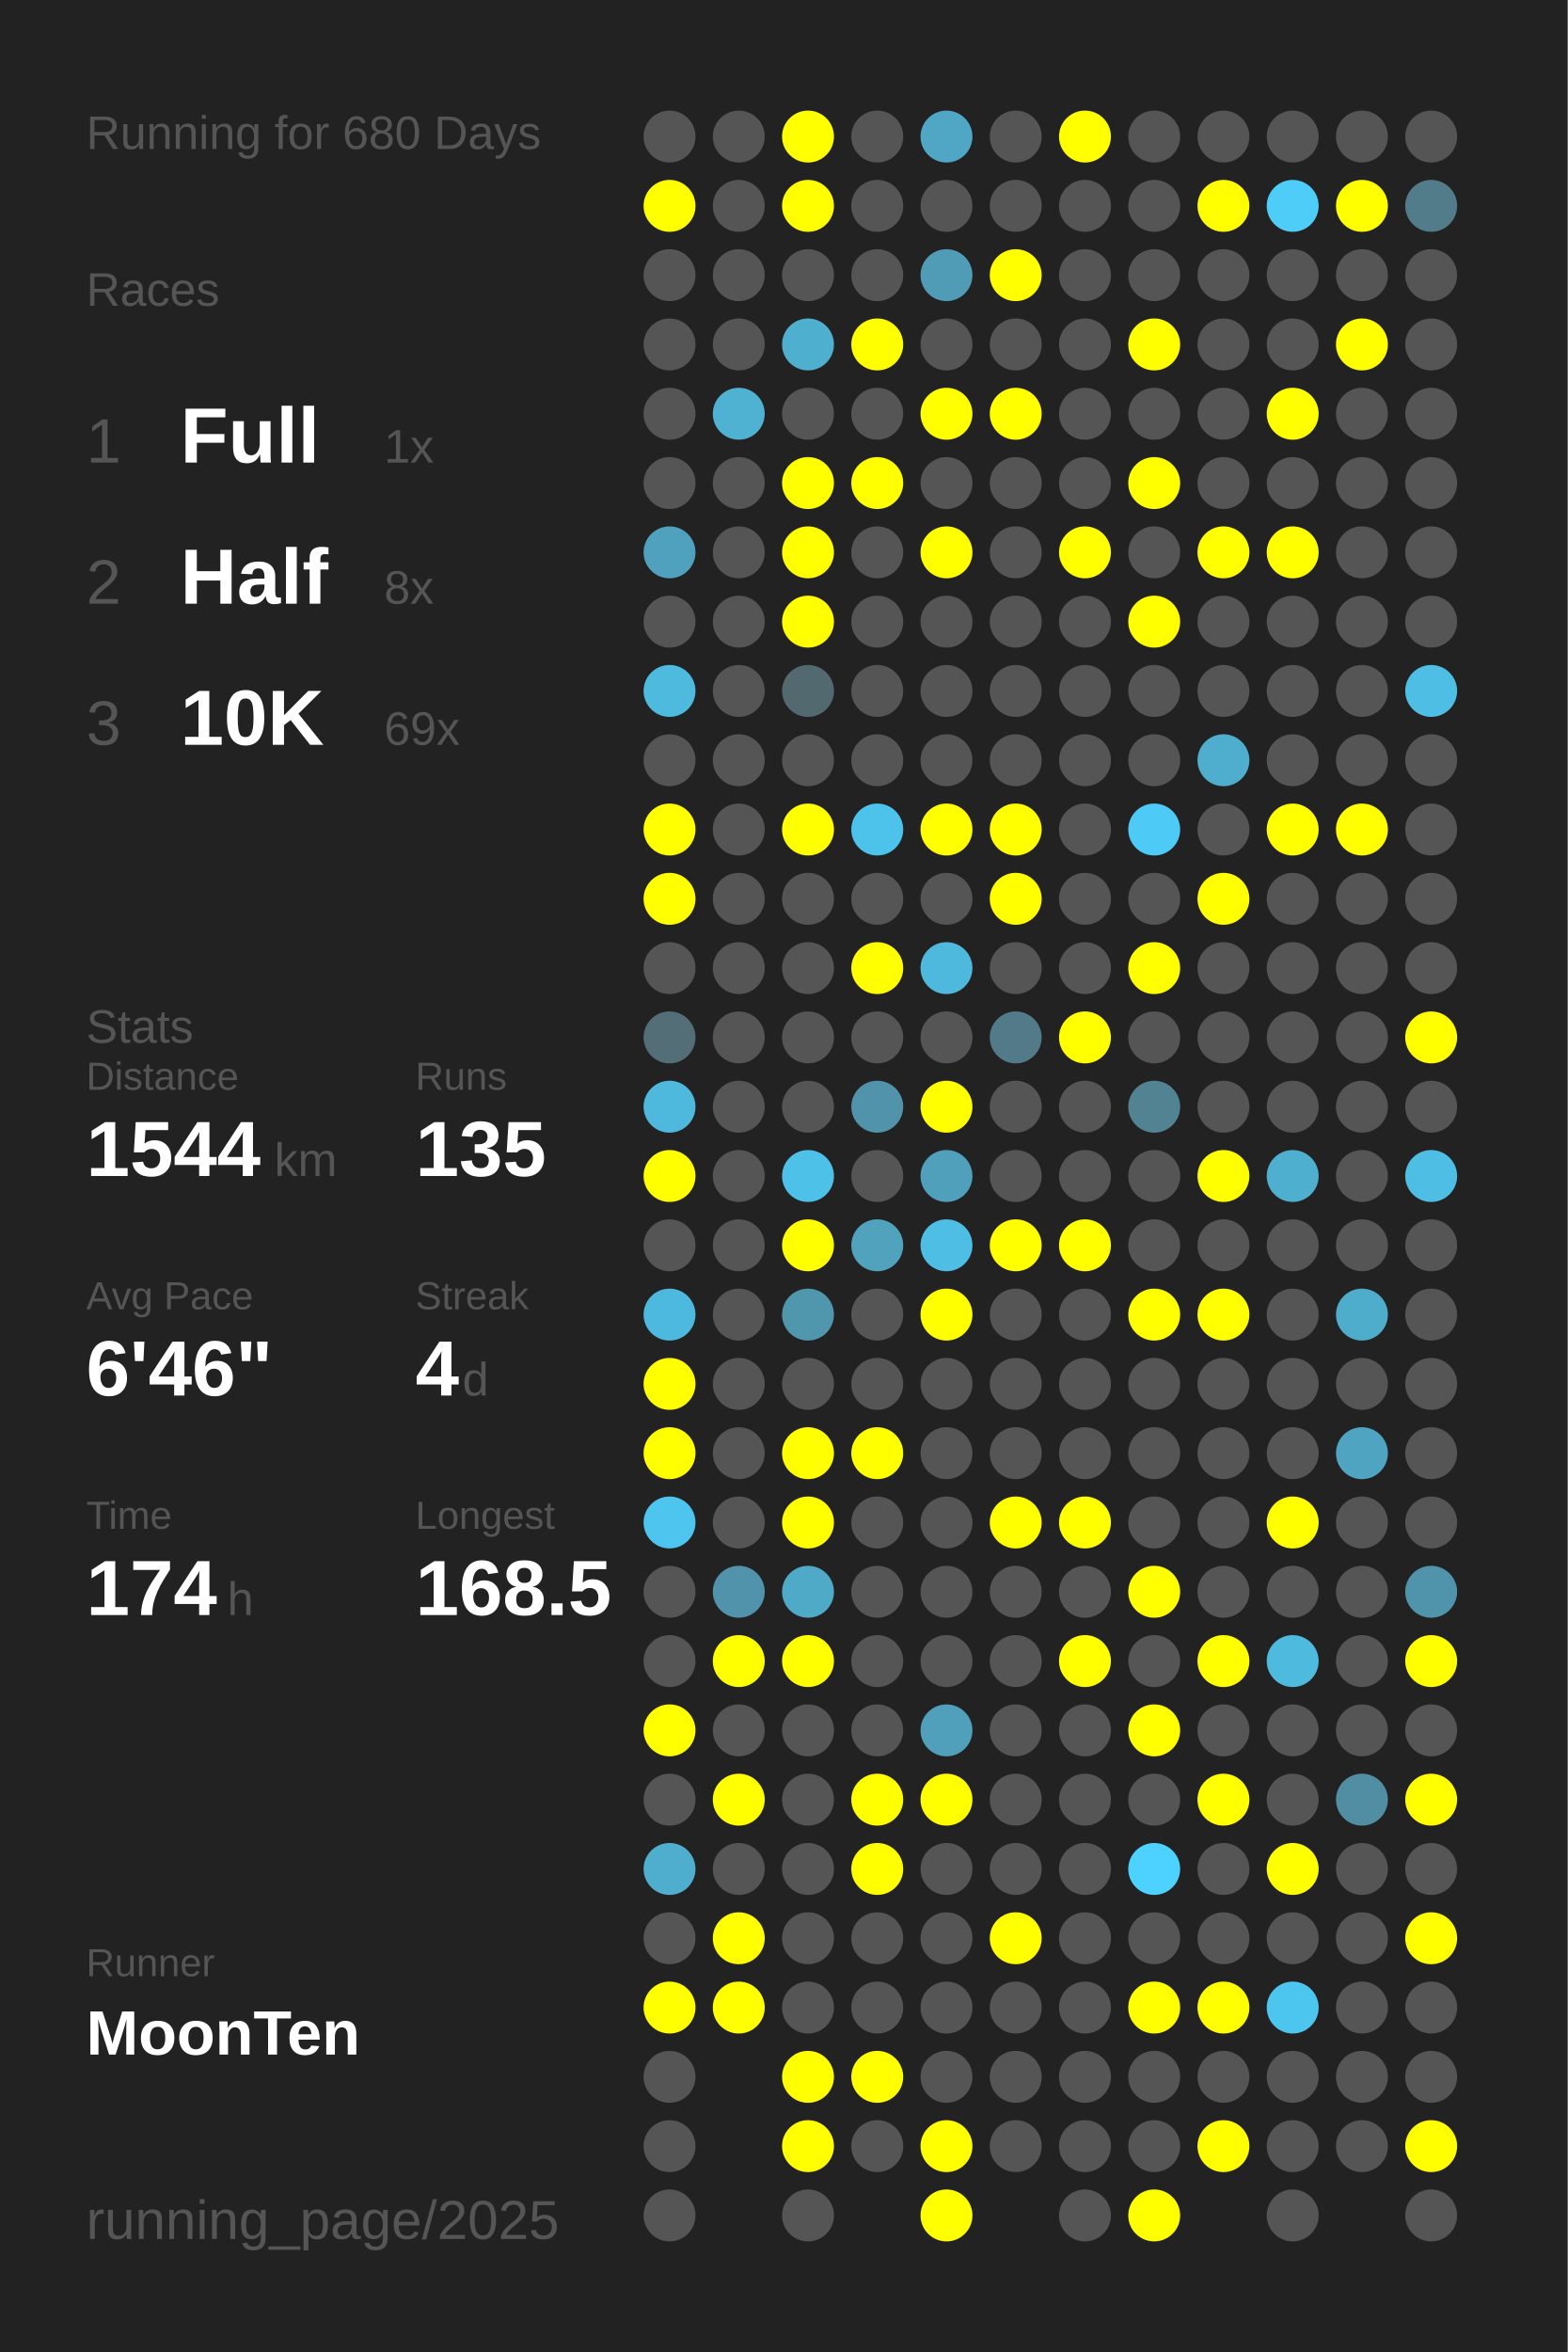
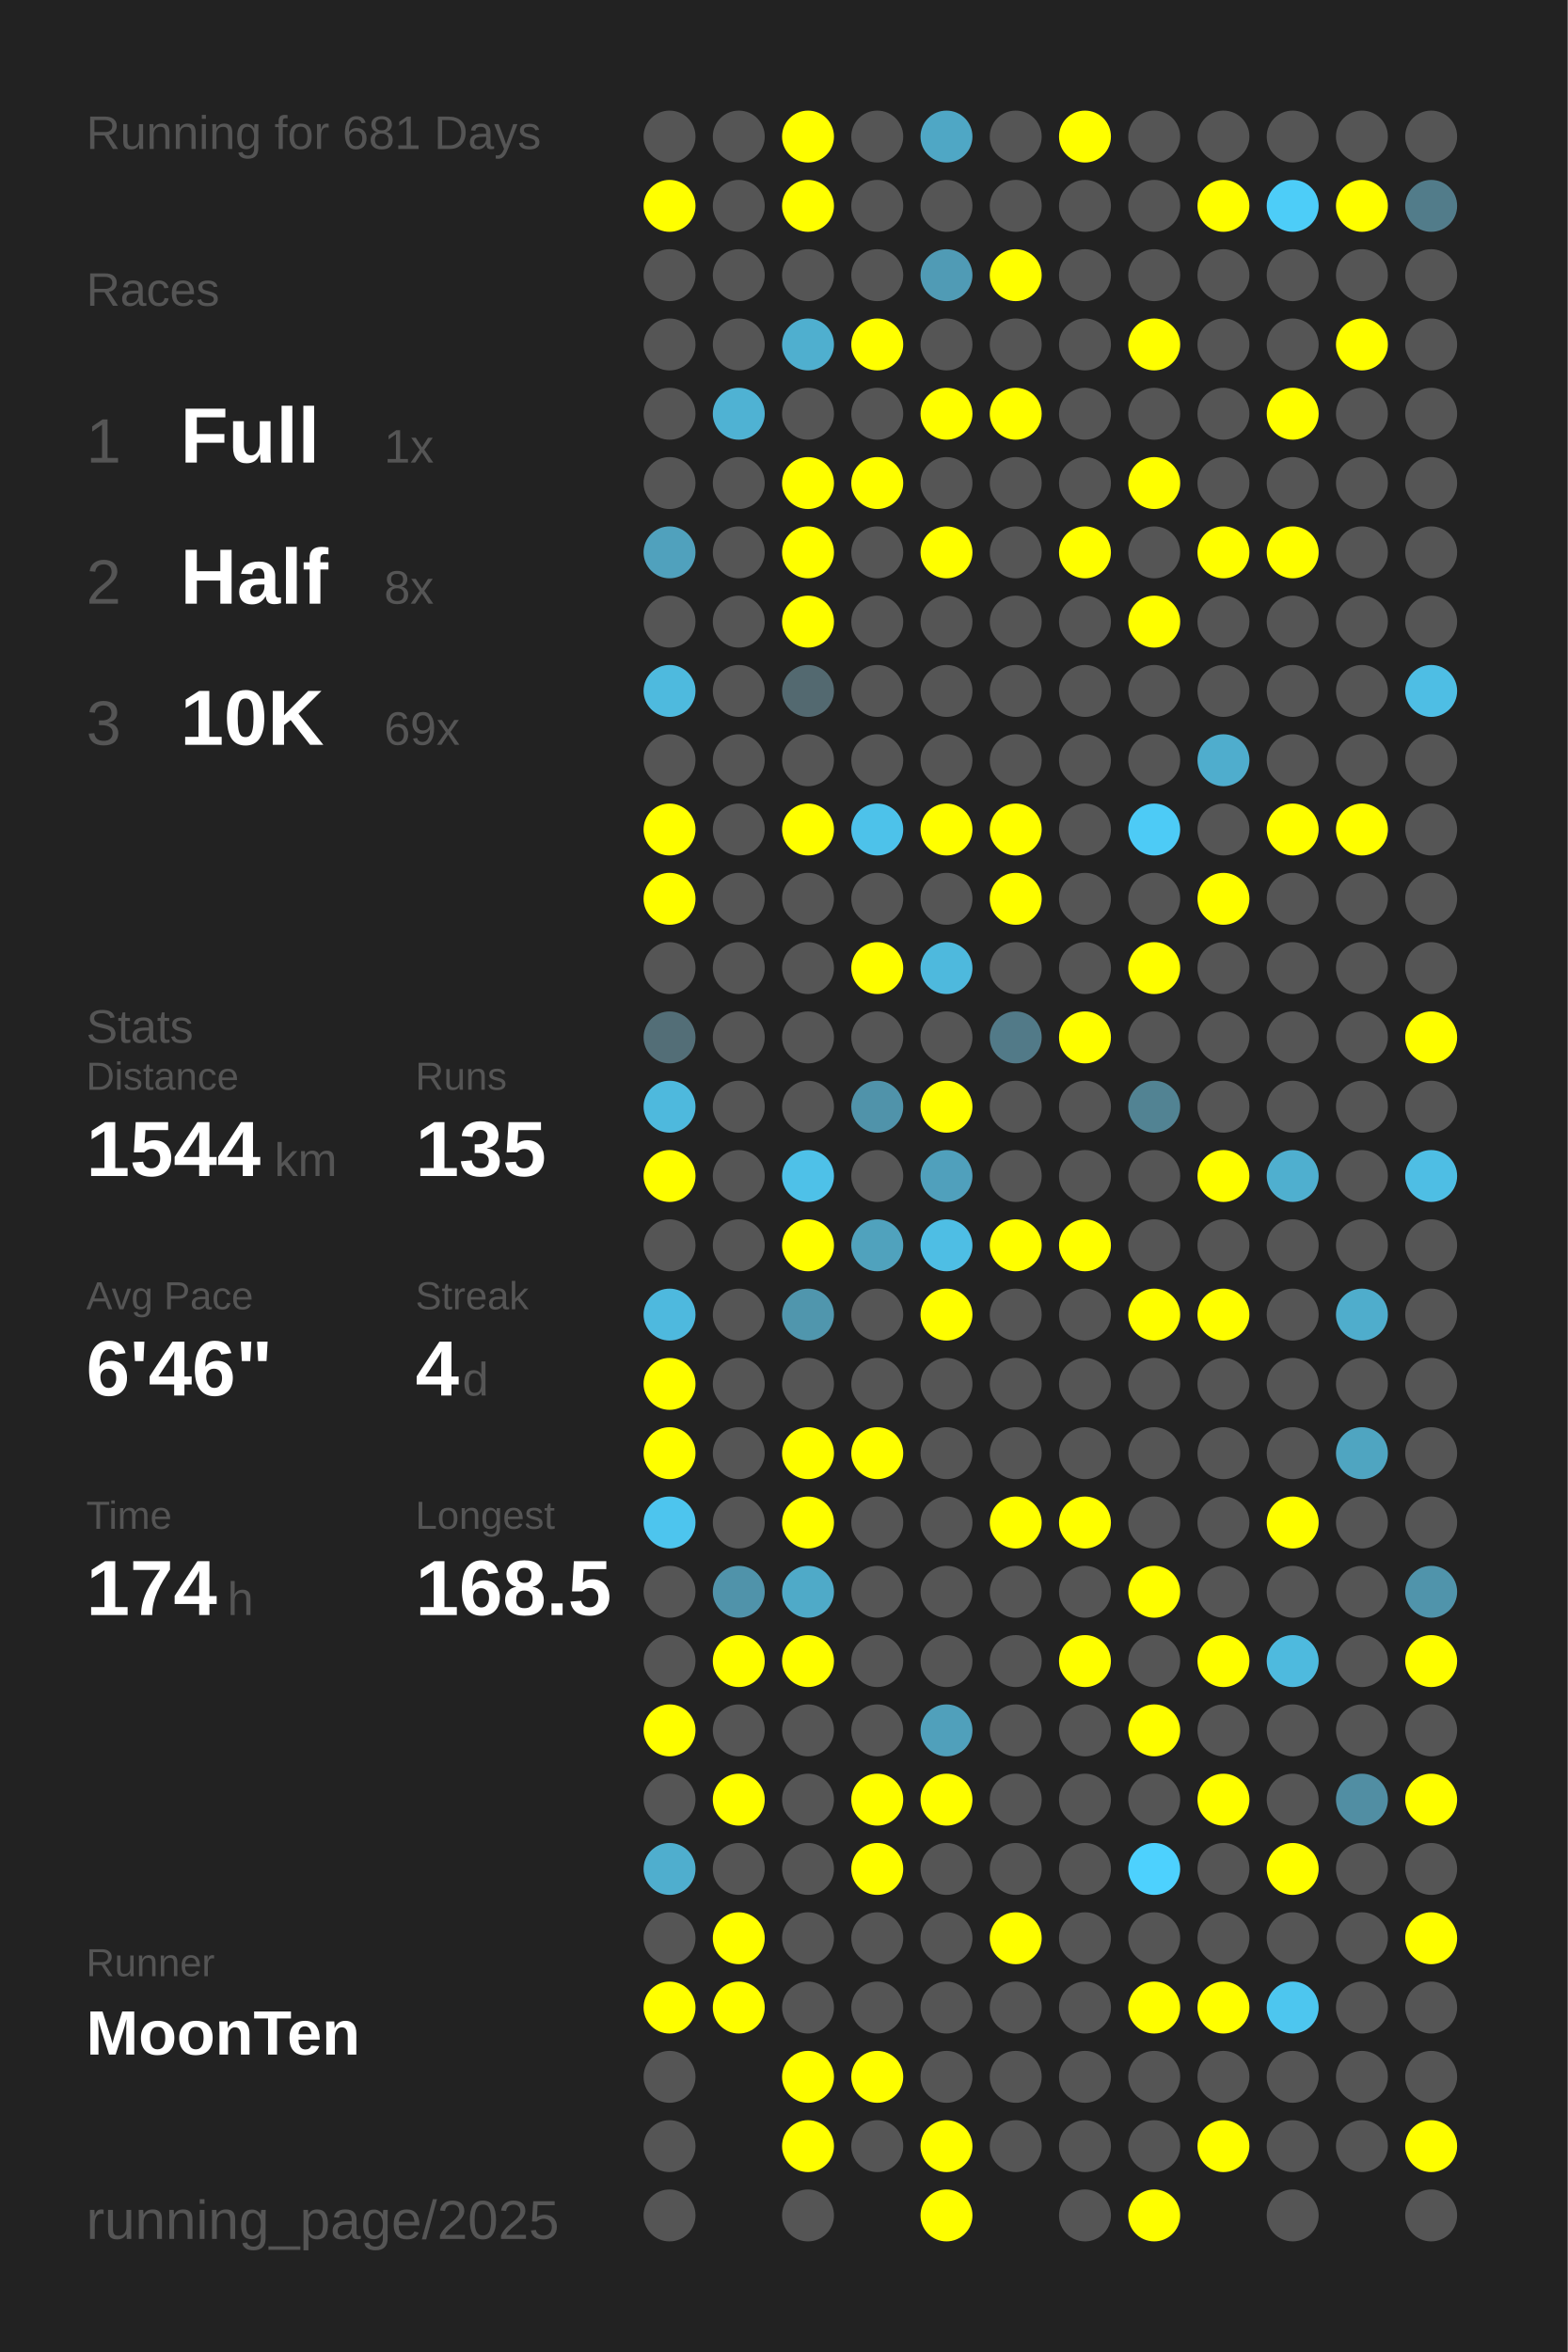
<svg xmlns="http://www.w3.org/2000/svg" baseProfile="full" height="300mm" version="1.1" viewBox="0,0,200,300" width="200mm">
  <defs />
  <rect fill="#222222" height="300" width="200" x="0" y="0" />
-   <text fill="#555555" style="font-size:6px; font-family:Arial;" x="11" y="19">Running for 680 Days</text>
+   <text fill="#555555" style="font-size:6px; font-family:Arial;" x="11" y="19">Running for 681 Days</text>
  <text fill="#555555" style="font-size:6px; font-family:Arial;" x="11" y="39">Races</text>
  <text fill="#555555" style="font-size:8px; font-family:Arial;" x="11" y="59">1</text>
  <text fill="#FFFFFF" style="font-size:10px; font-family:Arial; font-weight:bold;" x="23" y="59">Full</text>
  <text fill="#555555" style="font-size:6px; font-family:Arial;" x="49" y="59">1x</text>
  <text fill="#555555" style="font-size:8px; font-family:Arial;" x="11" y="77">2</text>
  <text fill="#FFFFFF" style="font-size:10px; font-family:Arial; font-weight:bold;" x="23" y="77">Half</text>
  <text fill="#555555" style="font-size:6px; font-family:Arial;" x="49" y="77">8x</text>
  <text fill="#555555" style="font-size:8px; font-family:Arial;" x="11" y="95">3</text>
  <text fill="#FFFFFF" style="font-size:10px; font-family:Arial; font-weight:bold;" x="23" y="95">10K</text>
  <text fill="#555555" style="font-size:6px; font-family:Arial;" x="49" y="95">69x</text>
  <text fill="#555555" style="font-size:6px; font-family:Arial;" x="11" y="133">Stats</text>
  <text fill="#555555" style="font-size:5px; font-family:Arial;" x="11" y="139">Distance</text>
  <text fill="#FFFFFF" style="font-size:10px; font-family:Arial; font-weight:bold;" x="11" y="150">1544</text>
  <text fill="#555555" style="font-size:6px; font-family:Arial;" x="35" y="150">km</text>
  <text fill="#555555" style="font-size:5px; font-family:Arial;" x="53" y="139">Runs</text>
  <text fill="#FFFFFF" style="font-size:10px; font-family:Arial; font-weight:bold;" x="53" y="150">135</text>
  <text fill="#555555" style="font-size:5px; font-family:Arial;" x="11" y="167">Avg Pace</text>
  <text fill="#FFFFFF" style="font-size:10px; font-family:Arial; font-weight:bold;" x="11" y="178">6'46"</text>
  <text fill="#555555" style="font-size:5px; font-family:Arial;" x="53" y="167">Streak</text>
  <text fill="#FFFFFF" style="font-size:10px; font-family:Arial; font-weight:bold;" x="53" y="178">4</text>
  <text fill="#555555" style="font-size:6px; font-family:Arial;" x="59" y="178">d</text>
  <text fill="#555555" style="font-size:5px; font-family:Arial;" x="11" y="195">Time</text>
  <text fill="#FFFFFF" style="font-size:10px; font-family:Arial; font-weight:bold;" x="11" y="206">174</text>
  <text fill="#555555" style="font-size:6px; font-family:Arial;" x="29" y="206">h</text>
  <text fill="#555555" style="font-size:5px; font-family:Arial;" x="53" y="195">Longest</text>
  <text fill="#FFFFFF" style="font-size:10px; font-family:Arial; font-weight:bold;" x="53" y="206">168.5</text>
  <text fill="#555555" style="font-size:5px; font-family:Arial;" x="11" y="252.065">Runner</text>
  <text fill="#FFFFFF" style="font-size:8px; font-family:Arial; font-weight:bold;" x="11" y="262.065">MoonTen</text>
  <text fill="#555555" style="font-size:7px; font-family:Arial;" x="11" y="285.581">running_page/2025</text>
  <circle cx="85.417" cy="17.419" fill="#555555" r="3.312" />
  <circle cx="85.417" cy="26.258" fill="#FFFF00" r="3.312" />
  <circle cx="85.417" cy="35.097" fill="#555555" r="3.312" />
  <circle cx="85.417" cy="43.935" fill="#555555" r="3.312" />
  <circle cx="85.417" cy="52.774" fill="#555555" r="3.312" />
  <circle cx="85.417" cy="61.613" fill="#555555" r="3.312" />
  <circle cx="85.417" cy="70.452" fill="#50a1bd" r="3.312" />
  <circle cx="85.417" cy="79.29" fill="#555555" r="3.312" />
  <circle cx="85.417" cy="88.129" fill="#4ebade" r="3.312" />
  <circle cx="85.417" cy="96.968" fill="#555555" r="3.312" />
  <circle cx="85.417" cy="105.806" fill="#FFFF00" r="3.312" />
  <circle cx="85.417" cy="114.645" fill="#FFFF00" r="3.312" />
  <circle cx="85.417" cy="123.484" fill="#555555" r="3.312" />
  <circle cx="85.417" cy="132.323" fill="#536e77" r="3.312" />
  <circle cx="85.417" cy="141.161" fill="#4eb9dd" r="3.312" />
  <circle cx="85.417" cy="150" fill="#FFFF00" r="3.312" />
  <circle cx="85.417" cy="158.839" fill="#555555" r="3.312" />
  <circle cx="85.417" cy="167.677" fill="#4eb9de" r="3.312" />
  <circle cx="85.417" cy="176.516" fill="#FFFF00" r="3.312" />
  <circle cx="85.417" cy="185.355" fill="#FFFF00" r="3.312" />
  <circle cx="85.417" cy="194.194" fill="#4dc5ee" r="3.312" />
  <circle cx="85.417" cy="203.032" fill="#555555" r="3.312" />
  <circle cx="85.417" cy="211.871" fill="#555555" r="3.312" />
  <circle cx="85.417" cy="220.71" fill="#FFFF00" r="3.312" />
  <circle cx="85.417" cy="229.548" fill="#555555" r="3.312" />
  <circle cx="85.417" cy="238.387" fill="#4faece" r="3.312" />
  <circle cx="85.417" cy="247.226" fill="#555555" r="3.312" />
  <circle cx="85.417" cy="256.065" fill="#FFFF00" r="3.312" />
  <circle cx="85.417" cy="264.903" fill="#555555" r="3.312" />
  <circle cx="85.417" cy="273.742" fill="#555555" r="3.312" />
  <circle cx="85.417" cy="282.581" fill="#555555" r="3.312" />
  <circle cx="94.25" cy="17.419" fill="#555555" r="3.312" />
  <circle cx="94.25" cy="26.258" fill="#555555" r="3.312" />
  <circle cx="94.25" cy="35.097" fill="#555555" r="3.312" />
  <circle cx="94.25" cy="43.935" fill="#555555" r="3.312" />
  <circle cx="94.25" cy="52.774" fill="#4fb2d3" r="3.312" />
  <circle cx="94.25" cy="61.613" fill="#555555" r="3.312" />
  <circle cx="94.25" cy="70.452" fill="#555555" r="3.312" />
  <circle cx="94.25" cy="79.29" fill="#555555" r="3.312" />
  <circle cx="94.25" cy="88.129" fill="#555555" r="3.312" />
  <circle cx="94.25" cy="96.968" fill="#555555" r="3.312" />
  <circle cx="94.25" cy="105.806" fill="#555555" r="3.312" />
  <circle cx="94.25" cy="114.645" fill="#555555" r="3.312" />
  <circle cx="94.25" cy="123.484" fill="#555555" r="3.312" />
  <circle cx="94.25" cy="132.323" fill="#555555" r="3.312" />
  <circle cx="94.25" cy="141.161" fill="#555555" r="3.312" />
  <circle cx="94.25" cy="150" fill="#555555" r="3.312" />
  <circle cx="94.25" cy="158.839" fill="#555555" r="3.312" />
  <circle cx="94.25" cy="167.677" fill="#555555" r="3.312" />
  <circle cx="94.25" cy="176.516" fill="#555555" r="3.312" />
  <circle cx="94.25" cy="185.355" fill="#555555" r="3.312" />
  <circle cx="94.25" cy="194.194" fill="#555555" r="3.312" />
  <circle cx="94.25" cy="203.032" fill="#5093aa" r="3.312" />
  <circle cx="94.25" cy="211.871" fill="#FFFF00" r="3.312" />
  <circle cx="94.25" cy="220.71" fill="#555555" r="3.312" />
  <circle cx="94.25" cy="229.548" fill="#FFFF00" r="3.312" />
  <circle cx="94.25" cy="238.387" fill="#555555" r="3.312" />
  <circle cx="94.25" cy="247.226" fill="#FFFF00" r="3.312" />
  <circle cx="94.25" cy="256.065" fill="#FFFF00" r="3.312" />
  <circle cx="103.083" cy="17.419" fill="#FFFF00" r="3.312" />
  <circle cx="103.083" cy="26.258" fill="#FFFF00" r="3.312" />
  <circle cx="103.083" cy="35.097" fill="#555555" r="3.312" />
  <circle cx="103.083" cy="43.935" fill="#4fafcf" r="3.312" />
  <circle cx="103.083" cy="52.774" fill="#555555" r="3.312" />
  <circle cx="103.083" cy="61.613" fill="#FFFF00" r="3.312" />
  <circle cx="103.083" cy="70.452" fill="#FFFF00" r="3.312" />
  <circle cx="103.083" cy="79.29" fill="#FFFF00" r="3.312" />
  <circle cx="103.083" cy="88.129" fill="#536970" r="3.312" />
  <circle cx="103.083" cy="96.968" fill="#555555" r="3.312" />
  <circle cx="103.083" cy="105.806" fill="#FFFF00" r="3.312" />
  <circle cx="103.083" cy="114.645" fill="#555555" r="3.312" />
  <circle cx="103.083" cy="123.484" fill="#555555" r="3.312" />
  <circle cx="103.083" cy="132.323" fill="#555555" r="3.312" />
  <circle cx="103.083" cy="141.161" fill="#555555" r="3.312" />
  <circle cx="103.083" cy="150" fill="#4ec1e8" r="3.312" />
  <circle cx="103.083" cy="158.839" fill="#FFFF00" r="3.312" />
  <circle cx="103.083" cy="167.677" fill="#5096ad" r="3.312" />
  <circle cx="103.083" cy="176.516" fill="#555555" r="3.312" />
  <circle cx="103.083" cy="185.355" fill="#FFFF00" r="3.312" />
  <circle cx="103.083" cy="194.194" fill="#FFFF00" r="3.312" />
  <circle cx="103.083" cy="203.032" fill="#4faac8" r="3.312" />
  <circle cx="103.083" cy="211.871" fill="#FFFF00" r="3.312" />
  <circle cx="103.083" cy="220.71" fill="#555555" r="3.312" />
  <circle cx="103.083" cy="229.548" fill="#555555" r="3.312" />
  <circle cx="103.083" cy="238.387" fill="#555555" r="3.312" />
  <circle cx="103.083" cy="247.226" fill="#555555" r="3.312" />
  <circle cx="103.083" cy="256.065" fill="#555555" r="3.312" />
  <circle cx="103.083" cy="264.903" fill="#FFFF00" r="3.312" />
  <circle cx="103.083" cy="273.742" fill="#FFFF00" r="3.312" />
  <circle cx="103.083" cy="282.581" fill="#555555" r="3.312" />
  <circle cx="111.917" cy="17.419" fill="#555555" r="3.312" />
  <circle cx="111.917" cy="26.258" fill="#555555" r="3.312" />
  <circle cx="111.917" cy="35.097" fill="#555555" r="3.312" />
  <circle cx="111.917" cy="43.935" fill="#FFFF00" r="3.312" />
  <circle cx="111.917" cy="52.774" fill="#555555" r="3.312" />
  <circle cx="111.917" cy="61.613" fill="#FFFF00" r="3.312" />
  <circle cx="111.917" cy="70.452" fill="#555555" r="3.312" />
  <circle cx="111.917" cy="79.29" fill="#555555" r="3.312" />
  <circle cx="111.917" cy="88.129" fill="#555555" r="3.312" />
  <circle cx="111.917" cy="96.968" fill="#555555" r="3.312" />
  <circle cx="111.917" cy="105.806" fill="#4dc2ea" r="3.312" />
  <circle cx="111.917" cy="114.645" fill="#555555" r="3.312" />
  <circle cx="111.917" cy="123.484" fill="#FFFF00" r="3.312" />
  <circle cx="111.917" cy="132.323" fill="#555555" r="3.312" />
  <circle cx="111.917" cy="141.161" fill="#5093aa" r="3.312" />
  <circle cx="111.917" cy="150" fill="#555555" r="3.312" />
  <circle cx="111.917" cy="158.839" fill="#50a2bd" r="3.312" />
  <circle cx="111.917" cy="167.677" fill="#555555" r="3.312" />
  <circle cx="111.917" cy="176.516" fill="#555555" r="3.312" />
  <circle cx="111.917" cy="185.355" fill="#FFFF00" r="3.312" />
  <circle cx="111.917" cy="194.194" fill="#555555" r="3.312" />
  <circle cx="111.917" cy="203.032" fill="#555555" r="3.312" />
  <circle cx="111.917" cy="211.871" fill="#555555" r="3.312" />
  <circle cx="111.917" cy="220.71" fill="#555555" r="3.312" />
  <circle cx="111.917" cy="229.548" fill="#FFFF00" r="3.312" />
  <circle cx="111.917" cy="238.387" fill="#FFFF00" r="3.312" />
  <circle cx="111.917" cy="247.226" fill="#555555" r="3.312" />
  <circle cx="111.917" cy="256.065" fill="#555555" r="3.312" />
  <circle cx="111.917" cy="264.903" fill="#FFFF00" r="3.312" />
  <circle cx="111.917" cy="273.742" fill="#555555" r="3.312" />
  <circle cx="120.75" cy="17.419" fill="#4fa7c5" r="3.312" />
  <circle cx="120.75" cy="26.258" fill="#555555" r="3.312" />
  <circle cx="120.75" cy="35.097" fill="#509bb5" r="3.312" />
  <circle cx="120.75" cy="43.935" fill="#555555" r="3.312" />
  <circle cx="120.75" cy="52.774" fill="#FFFF00" r="3.312" />
  <circle cx="120.75" cy="61.613" fill="#555555" r="3.312" />
  <circle cx="120.75" cy="70.452" fill="#FFFF00" r="3.312" />
  <circle cx="120.75" cy="79.29" fill="#555555" r="3.312" />
  <circle cx="120.75" cy="88.129" fill="#555555" r="3.312" />
  <circle cx="120.75" cy="96.968" fill="#555555" r="3.312" />
  <circle cx="120.75" cy="105.806" fill="#FFFF00" r="3.312" />
  <circle cx="120.75" cy="114.645" fill="#555555" r="3.312" />
  <circle cx="120.75" cy="123.484" fill="#4eb9dd" r="3.312" />
  <circle cx="120.75" cy="132.323" fill="#555555" r="3.312" />
  <circle cx="120.75" cy="141.161" fill="#FFFF00" r="3.312" />
  <circle cx="120.75" cy="150" fill="#50a0bc" r="3.312" />
  <circle cx="120.75" cy="158.839" fill="#4ebee4" r="3.312" />
  <circle cx="120.75" cy="167.677" fill="#FFFF00" r="3.312" />
  <circle cx="120.75" cy="176.516" fill="#555555" r="3.312" />
  <circle cx="120.75" cy="185.355" fill="#555555" r="3.312" />
  <circle cx="120.75" cy="194.194" fill="#555555" r="3.312" />
  <circle cx="120.75" cy="203.032" fill="#555555" r="3.312" />
  <circle cx="120.75" cy="211.871" fill="#555555" r="3.312" />
  <circle cx="120.75" cy="220.71" fill="#50a0bb" r="3.312" />
  <circle cx="120.75" cy="229.548" fill="#FFFF00" r="3.312" />
  <circle cx="120.75" cy="238.387" fill="#555555" r="3.312" />
  <circle cx="120.75" cy="247.226" fill="#555555" r="3.312" />
  <circle cx="120.75" cy="256.065" fill="#555555" r="3.312" />
  <circle cx="120.75" cy="264.903" fill="#555555" r="3.312" />
  <circle cx="120.75" cy="273.742" fill="#FFFF00" r="3.312" />
  <circle cx="120.75" cy="282.581" fill="#FFFF00" r="3.312" />
  <circle cx="129.583" cy="17.419" fill="#555555" r="3.312" />
  <circle cx="129.583" cy="26.258" fill="#555555" r="3.312" />
  <circle cx="129.583" cy="35.097" fill="#FFFF00" r="3.312" />
  <circle cx="129.583" cy="43.935" fill="#555555" r="3.312" />
  <circle cx="129.583" cy="52.774" fill="#FFFF00" r="3.312" />
  <circle cx="129.583" cy="61.613" fill="#555555" r="3.312" />
  <circle cx="129.583" cy="70.452" fill="#555555" r="3.312" />
  <circle cx="129.583" cy="79.29" fill="#555555" r="3.312" />
  <circle cx="129.583" cy="88.129" fill="#555555" r="3.312" />
  <circle cx="129.583" cy="96.968" fill="#555555" r="3.312" />
  <circle cx="129.583" cy="105.806" fill="#FFFF00" r="3.312" />
  <circle cx="129.583" cy="114.645" fill="#FFFF00" r="3.312" />
  <circle cx="129.583" cy="123.484" fill="#555555" r="3.312" />
  <circle cx="129.583" cy="132.323" fill="#527a88" r="3.312" />
  <circle cx="129.583" cy="141.161" fill="#555555" r="3.312" />
  <circle cx="129.583" cy="150" fill="#555555" r="3.312" />
  <circle cx="129.583" cy="158.839" fill="#FFFF00" r="3.312" />
  <circle cx="129.583" cy="167.677" fill="#555555" r="3.312" />
  <circle cx="129.583" cy="176.516" fill="#555555" r="3.312" />
  <circle cx="129.583" cy="185.355" fill="#555555" r="3.312" />
  <circle cx="129.583" cy="194.194" fill="#FFFF00" r="3.312" />
  <circle cx="129.583" cy="203.032" fill="#555555" r="3.312" />
  <circle cx="129.583" cy="211.871" fill="#555555" r="3.312" />
  <circle cx="129.583" cy="220.71" fill="#555555" r="3.312" />
  <circle cx="129.583" cy="229.548" fill="#555555" r="3.312" />
  <circle cx="129.583" cy="238.387" fill="#555555" r="3.312" />
  <circle cx="129.583" cy="247.226" fill="#FFFF00" r="3.312" />
  <circle cx="129.583" cy="256.065" fill="#555555" r="3.312" />
  <circle cx="129.583" cy="264.903" fill="#555555" r="3.312" />
  <circle cx="129.583" cy="273.742" fill="#555555" r="3.312" />
  <circle cx="138.417" cy="17.419" fill="#FFFF00" r="3.312" />
  <circle cx="138.417" cy="26.258" fill="#555555" r="3.312" />
  <circle cx="138.417" cy="35.097" fill="#555555" r="3.312" />
  <circle cx="138.417" cy="43.935" fill="#555555" r="3.312" />
  <circle cx="138.417" cy="52.774" fill="#555555" r="3.312" />
  <circle cx="138.417" cy="61.613" fill="#555555" r="3.312" />
  <circle cx="138.417" cy="70.452" fill="#FFFF00" r="3.312" />
  <circle cx="138.417" cy="79.29" fill="#555555" r="3.312" />
  <circle cx="138.417" cy="88.129" fill="#555555" r="3.312" />
  <circle cx="138.417" cy="96.968" fill="#555555" r="3.312" />
  <circle cx="138.417" cy="105.806" fill="#555555" r="3.312" />
  <circle cx="138.417" cy="114.645" fill="#555555" r="3.312" />
  <circle cx="138.417" cy="123.484" fill="#555555" r="3.312" />
  <circle cx="138.417" cy="132.323" fill="#FFFF00" r="3.312" />
  <circle cx="138.417" cy="141.161" fill="#555555" r="3.312" />
  <circle cx="138.417" cy="150" fill="#555555" r="3.312" />
  <circle cx="138.417" cy="158.839" fill="#FFFF00" r="3.312" />
  <circle cx="138.417" cy="167.677" fill="#555555" r="3.312" />
  <circle cx="138.417" cy="176.516" fill="#555555" r="3.312" />
  <circle cx="138.417" cy="185.355" fill="#555555" r="3.312" />
  <circle cx="138.417" cy="194.194" fill="#FFFF00" r="3.312" />
  <circle cx="138.417" cy="203.032" fill="#555555" r="3.312" />
  <circle cx="138.417" cy="211.871" fill="#FFFF00" r="3.312" />
  <circle cx="138.417" cy="220.71" fill="#555555" r="3.312" />
  <circle cx="138.417" cy="229.548" fill="#555555" r="3.312" />
  <circle cx="138.417" cy="238.387" fill="#555555" r="3.312" />
  <circle cx="138.417" cy="247.226" fill="#555555" r="3.312" />
  <circle cx="138.417" cy="256.065" fill="#555555" r="3.312" />
  <circle cx="138.417" cy="264.903" fill="#555555" r="3.312" />
  <circle cx="138.417" cy="273.742" fill="#555555" r="3.312" />
  <circle cx="138.417" cy="282.581" fill="#555555" r="3.312" />
  <circle cx="147.25" cy="17.419" fill="#555555" r="3.312" />
  <circle cx="147.25" cy="26.258" fill="#555555" r="3.312" />
  <circle cx="147.25" cy="35.097" fill="#555555" r="3.312" />
  <circle cx="147.25" cy="43.935" fill="#FFFF00" r="3.312" />
  <circle cx="147.25" cy="52.774" fill="#555555" r="3.312" />
  <circle cx="147.25" cy="61.613" fill="#FFFF00" r="3.312" />
  <circle cx="147.25" cy="70.452" fill="#555555" r="3.312" />
  <circle cx="147.25" cy="79.29" fill="#FFFF00" r="3.312" />
  <circle cx="147.25" cy="88.129" fill="#555555" r="3.312" />
  <circle cx="147.25" cy="96.968" fill="#555555" r="3.312" />
  <circle cx="147.25" cy="105.806" fill="#4dcbf6" r="3.312" />
  <circle cx="147.25" cy="114.645" fill="#555555" r="3.312" />
  <circle cx="147.25" cy="123.484" fill="#FFFF00" r="3.312" />
  <circle cx="147.25" cy="132.323" fill="#555555" r="3.312" />
  <circle cx="147.25" cy="141.161" fill="#528393" r="3.312" />
  <circle cx="147.25" cy="150" fill="#555555" r="3.312" />
  <circle cx="147.25" cy="158.839" fill="#555555" r="3.312" />
  <circle cx="147.25" cy="167.677" fill="#FFFF00" r="3.312" />
  <circle cx="147.25" cy="176.516" fill="#555555" r="3.312" />
  <circle cx="147.25" cy="185.355" fill="#555555" r="3.312" />
  <circle cx="147.25" cy="194.194" fill="#555555" r="3.312" />
  <circle cx="147.25" cy="203.032" fill="#FFFF00" r="3.312" />
  <circle cx="147.25" cy="211.871" fill="#555555" r="3.312" />
  <circle cx="147.25" cy="220.71" fill="#FFFF00" r="3.312" />
  <circle cx="147.25" cy="229.548" fill="#555555" r="3.312" />
  <circle cx="147.25" cy="238.387" fill="#4dd1fe" r="3.312" />
  <circle cx="147.25" cy="247.226" fill="#555555" r="3.312" />
  <circle cx="147.25" cy="256.065" fill="#FFFF00" r="3.312" />
  <circle cx="147.25" cy="264.903" fill="#555555" r="3.312" />
  <circle cx="147.25" cy="273.742" fill="#555555" r="3.312" />
  <circle cx="147.25" cy="282.581" fill="#FFFF00" r="3.312" />
  <circle cx="156.083" cy="17.419" fill="#555555" r="3.312" />
  <circle cx="156.083" cy="26.258" fill="#FFFF00" r="3.312" />
  <circle cx="156.083" cy="35.097" fill="#555555" r="3.312" />
  <circle cx="156.083" cy="43.935" fill="#555555" r="3.312" />
  <circle cx="156.083" cy="52.774" fill="#555555" r="3.312" />
  <circle cx="156.083" cy="61.613" fill="#555555" r="3.312" />
  <circle cx="156.083" cy="70.452" fill="#FFFF00" r="3.312" />
  <circle cx="156.083" cy="79.29" fill="#555555" r="3.312" />
  <circle cx="156.083" cy="88.129" fill="#555555" r="3.312" />
  <circle cx="156.083" cy="96.968" fill="#4fadcd" r="3.312" />
  <circle cx="156.083" cy="105.806" fill="#555555" r="3.312" />
  <circle cx="156.083" cy="114.645" fill="#FFFF00" r="3.312" />
  <circle cx="156.083" cy="123.484" fill="#555555" r="3.312" />
  <circle cx="156.083" cy="132.323" fill="#555555" r="3.312" />
  <circle cx="156.083" cy="141.161" fill="#555555" r="3.312" />
  <circle cx="156.083" cy="150" fill="#FFFF00" r="3.312" />
  <circle cx="156.083" cy="158.839" fill="#555555" r="3.312" />
  <circle cx="156.083" cy="167.677" fill="#FFFF00" r="3.312" />
  <circle cx="156.083" cy="176.516" fill="#555555" r="3.312" />
  <circle cx="156.083" cy="185.355" fill="#555555" r="3.312" />
  <circle cx="156.083" cy="194.194" fill="#555555" r="3.312" />
  <circle cx="156.083" cy="203.032" fill="#555555" r="3.312" />
  <circle cx="156.083" cy="211.871" fill="#FFFF00" r="3.312" />
  <circle cx="156.083" cy="220.71" fill="#555555" r="3.312" />
  <circle cx="156.083" cy="229.548" fill="#FFFF00" r="3.312" />
  <circle cx="156.083" cy="238.387" fill="#555555" r="3.312" />
  <circle cx="156.083" cy="247.226" fill="#555555" r="3.312" />
  <circle cx="156.083" cy="256.065" fill="#FFFF00" r="3.312" />
  <circle cx="156.083" cy="264.903" fill="#555555" r="3.312" />
  <circle cx="156.083" cy="273.742" fill="#FFFF00" r="3.312" />
  <circle cx="164.917" cy="17.419" fill="#555555" r="3.312" />
  <circle cx="164.917" cy="26.258" fill="#4dcdf8" r="3.312" />
  <circle cx="164.917" cy="35.097" fill="#555555" r="3.312" />
  <circle cx="164.917" cy="43.935" fill="#555555" r="3.312" />
  <circle cx="164.917" cy="52.774" fill="#FFFF00" r="3.312" />
  <circle cx="164.917" cy="61.613" fill="#555555" r="3.312" />
  <circle cx="164.917" cy="70.452" fill="#FFFF00" r="3.312" />
  <circle cx="164.917" cy="79.29" fill="#555555" r="3.312" />
  <circle cx="164.917" cy="88.129" fill="#555555" r="3.312" />
  <circle cx="164.917" cy="96.968" fill="#555555" r="3.312" />
  <circle cx="164.917" cy="105.806" fill="#FFFF00" r="3.312" />
  <circle cx="164.917" cy="114.645" fill="#555555" r="3.312" />
  <circle cx="164.917" cy="123.484" fill="#555555" r="3.312" />
  <circle cx="164.917" cy="132.323" fill="#555555" r="3.312" />
  <circle cx="164.917" cy="141.161" fill="#555555" r="3.312" />
  <circle cx="164.917" cy="150" fill="#4fafcf" r="3.312" />
  <circle cx="164.917" cy="158.839" fill="#555555" r="3.312" />
  <circle cx="164.917" cy="167.677" fill="#555555" r="3.312" />
  <circle cx="164.917" cy="176.516" fill="#555555" r="3.312" />
  <circle cx="164.917" cy="185.355" fill="#555555" r="3.312" />
  <circle cx="164.917" cy="194.194" fill="#FFFF00" r="3.312" />
  <circle cx="164.917" cy="203.032" fill="#555555" r="3.312" />
  <circle cx="164.917" cy="211.871" fill="#4ebade" r="3.312" />
  <circle cx="164.917" cy="220.71" fill="#555555" r="3.312" />
  <circle cx="164.917" cy="229.548" fill="#555555" r="3.312" />
  <circle cx="164.917" cy="238.387" fill="#FFFF00" r="3.312" />
  <circle cx="164.917" cy="247.226" fill="#555555" r="3.312" />
  <circle cx="164.917" cy="256.065" fill="#4dc6ef" r="3.312" />
  <circle cx="164.917" cy="264.903" fill="#555555" r="3.312" />
  <circle cx="164.917" cy="273.742" fill="#555555" r="3.312" />
  <circle cx="164.917" cy="282.581" fill="#555555" r="3.312" />
  <circle cx="173.75" cy="17.419" fill="#555555" r="3.312" />
  <circle cx="173.75" cy="26.258" fill="#FFFF00" r="3.312" />
  <circle cx="173.75" cy="35.097" fill="#555555" r="3.312" />
  <circle cx="173.75" cy="43.935" fill="#FFFF00" r="3.312" />
  <circle cx="173.75" cy="52.774" fill="#555555" r="3.312" />
  <circle cx="173.75" cy="61.613" fill="#555555" r="3.312" />
  <circle cx="173.75" cy="70.452" fill="#555555" r="3.312" />
  <circle cx="173.75" cy="79.29" fill="#555555" r="3.312" />
  <circle cx="173.75" cy="88.129" fill="#555555" r="3.312" />
  <circle cx="173.75" cy="96.968" fill="#555555" r="3.312" />
  <circle cx="173.75" cy="105.806" fill="#FFFF00" r="3.312" />
  <circle cx="173.75" cy="114.645" fill="#555555" r="3.312" />
  <circle cx="173.75" cy="123.484" fill="#555555" r="3.312" />
  <circle cx="173.75" cy="132.323" fill="#555555" r="3.312" />
  <circle cx="173.75" cy="141.161" fill="#555555" r="3.312" />
  <circle cx="173.75" cy="150" fill="#555555" r="3.312" />
  <circle cx="173.75" cy="158.839" fill="#555555" r="3.312" />
  <circle cx="173.75" cy="167.677" fill="#4fadcc" r="3.312" />
  <circle cx="173.75" cy="176.516" fill="#555555" r="3.312" />
  <circle cx="173.75" cy="185.355" fill="#4fa5c1" r="3.312" />
  <circle cx="173.75" cy="194.194" fill="#555555" r="3.312" />
  <circle cx="173.75" cy="203.032" fill="#555555" r="3.312" />
  <circle cx="173.75" cy="211.871" fill="#555555" r="3.312" />
  <circle cx="173.75" cy="220.71" fill="#555555" r="3.312" />
  <circle cx="173.75" cy="229.548" fill="#518ea3" r="3.312" />
  <circle cx="173.75" cy="238.387" fill="#555555" r="3.312" />
  <circle cx="173.75" cy="247.226" fill="#555555" r="3.312" />
  <circle cx="173.75" cy="256.065" fill="#555555" r="3.312" />
  <circle cx="173.75" cy="264.903" fill="#555555" r="3.312" />
  <circle cx="173.75" cy="273.742" fill="#555555" r="3.312" />
  <circle cx="182.583" cy="17.419" fill="#555555" r="3.312" />
  <circle cx="182.583" cy="26.258" fill="#527c8a" r="3.312" />
  <circle cx="182.583" cy="35.097" fill="#555555" r="3.312" />
  <circle cx="182.583" cy="43.935" fill="#555555" r="3.312" />
  <circle cx="182.583" cy="52.774" fill="#555555" r="3.312" />
  <circle cx="182.583" cy="61.613" fill="#555555" r="3.312" />
  <circle cx="182.583" cy="70.452" fill="#555555" r="3.312" />
  <circle cx="182.583" cy="79.29" fill="#555555" r="3.312" />
  <circle cx="182.583" cy="88.129" fill="#4ebee4" r="3.312" />
  <circle cx="182.583" cy="96.968" fill="#555555" r="3.312" />
  <circle cx="182.583" cy="105.806" fill="#555555" r="3.312" />
  <circle cx="182.583" cy="114.645" fill="#555555" r="3.312" />
  <circle cx="182.583" cy="123.484" fill="#555555" r="3.312" />
  <circle cx="182.583" cy="132.323" fill="#FFFF00" r="3.312" />
  <circle cx="182.583" cy="141.161" fill="#555555" r="3.312" />
  <circle cx="182.583" cy="150" fill="#4ebee4" r="3.312" />
  <circle cx="182.583" cy="158.839" fill="#555555" r="3.312" />
  <circle cx="182.583" cy="167.677" fill="#555555" r="3.312" />
  <circle cx="182.583" cy="176.516" fill="#555555" r="3.312" />
  <circle cx="182.583" cy="185.355" fill="#555555" r="3.312" />
  <circle cx="182.583" cy="194.194" fill="#555555" r="3.312" />
  <circle cx="182.583" cy="203.032" fill="#5094ab" r="3.312" />
  <circle cx="182.583" cy="211.871" fill="#FFFF00" r="3.312" />
  <circle cx="182.583" cy="220.71" fill="#555555" r="3.312" />
  <circle cx="182.583" cy="229.548" fill="#FFFF00" r="3.312" />
  <circle cx="182.583" cy="238.387" fill="#555555" r="3.312" />
  <circle cx="182.583" cy="247.226" fill="#FFFF00" r="3.312" />
  <circle cx="182.583" cy="256.065" fill="#555555" r="3.312" />
  <circle cx="182.583" cy="264.903" fill="#555555" r="3.312" />
  <circle cx="182.583" cy="273.742" fill="#FFFF00" r="3.312" />
  <circle cx="182.583" cy="282.581" fill="#555555" r="3.312" />
</svg>
